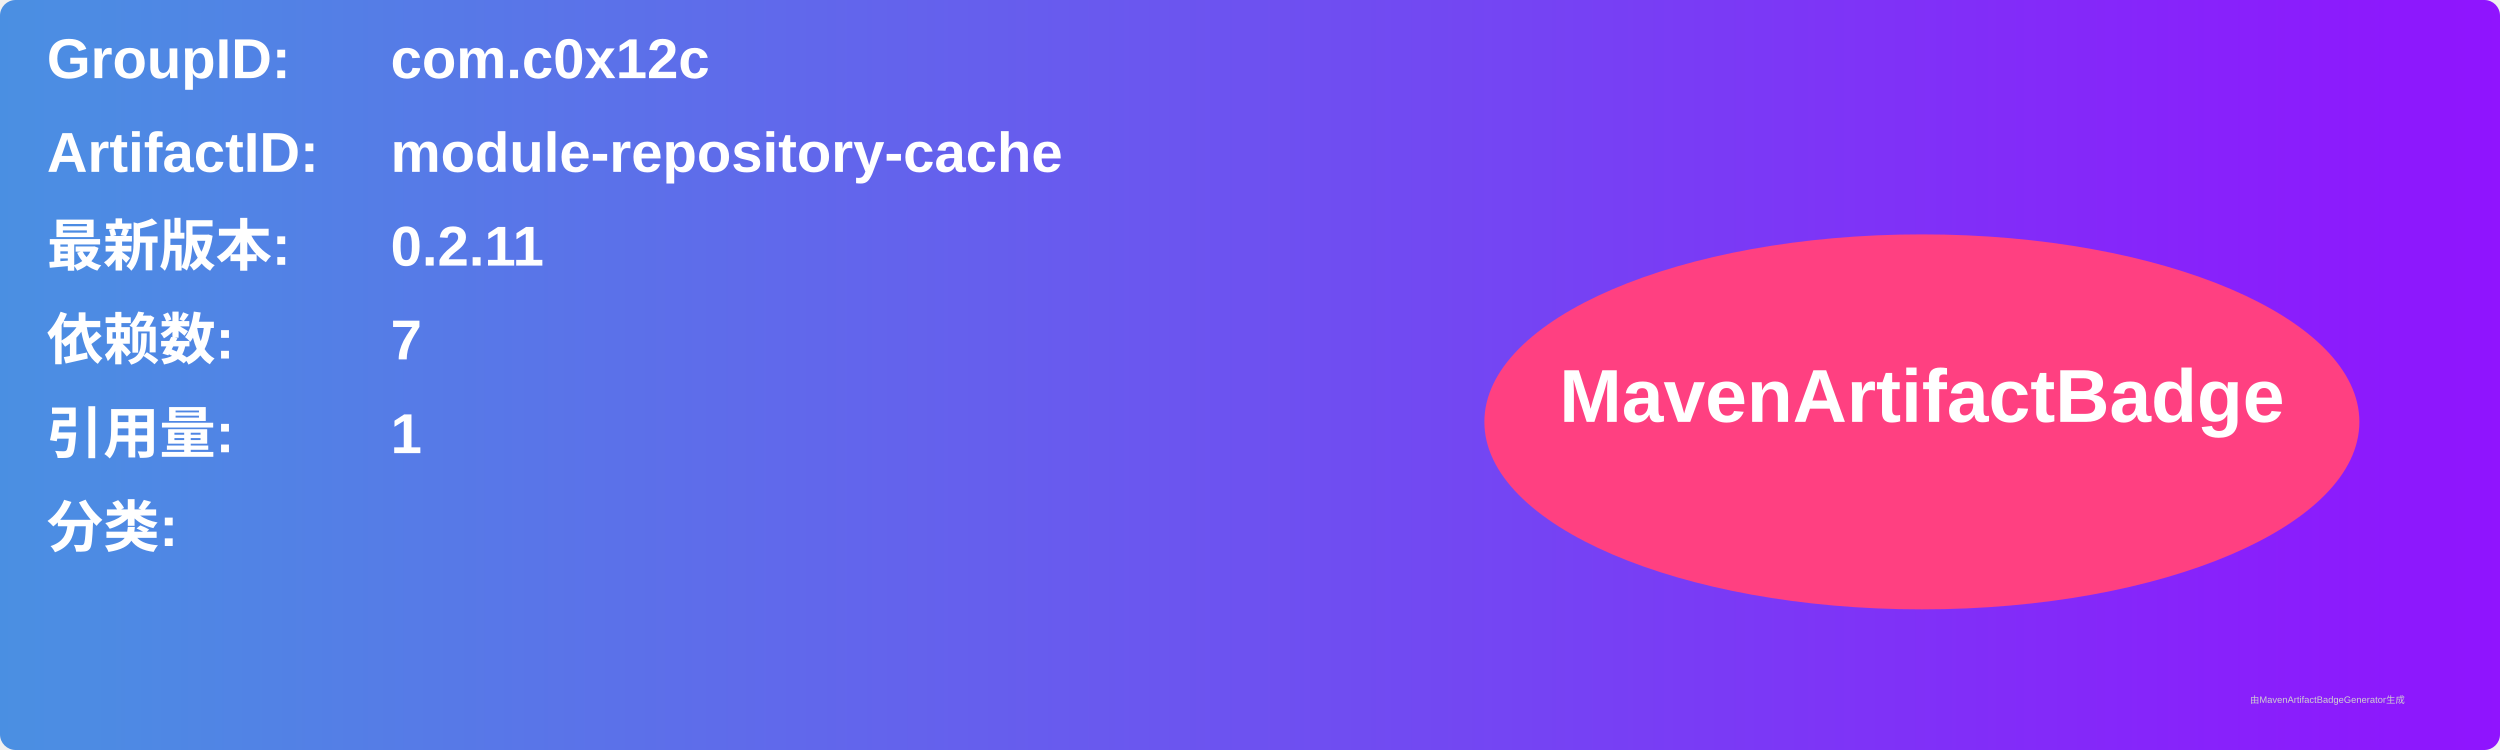
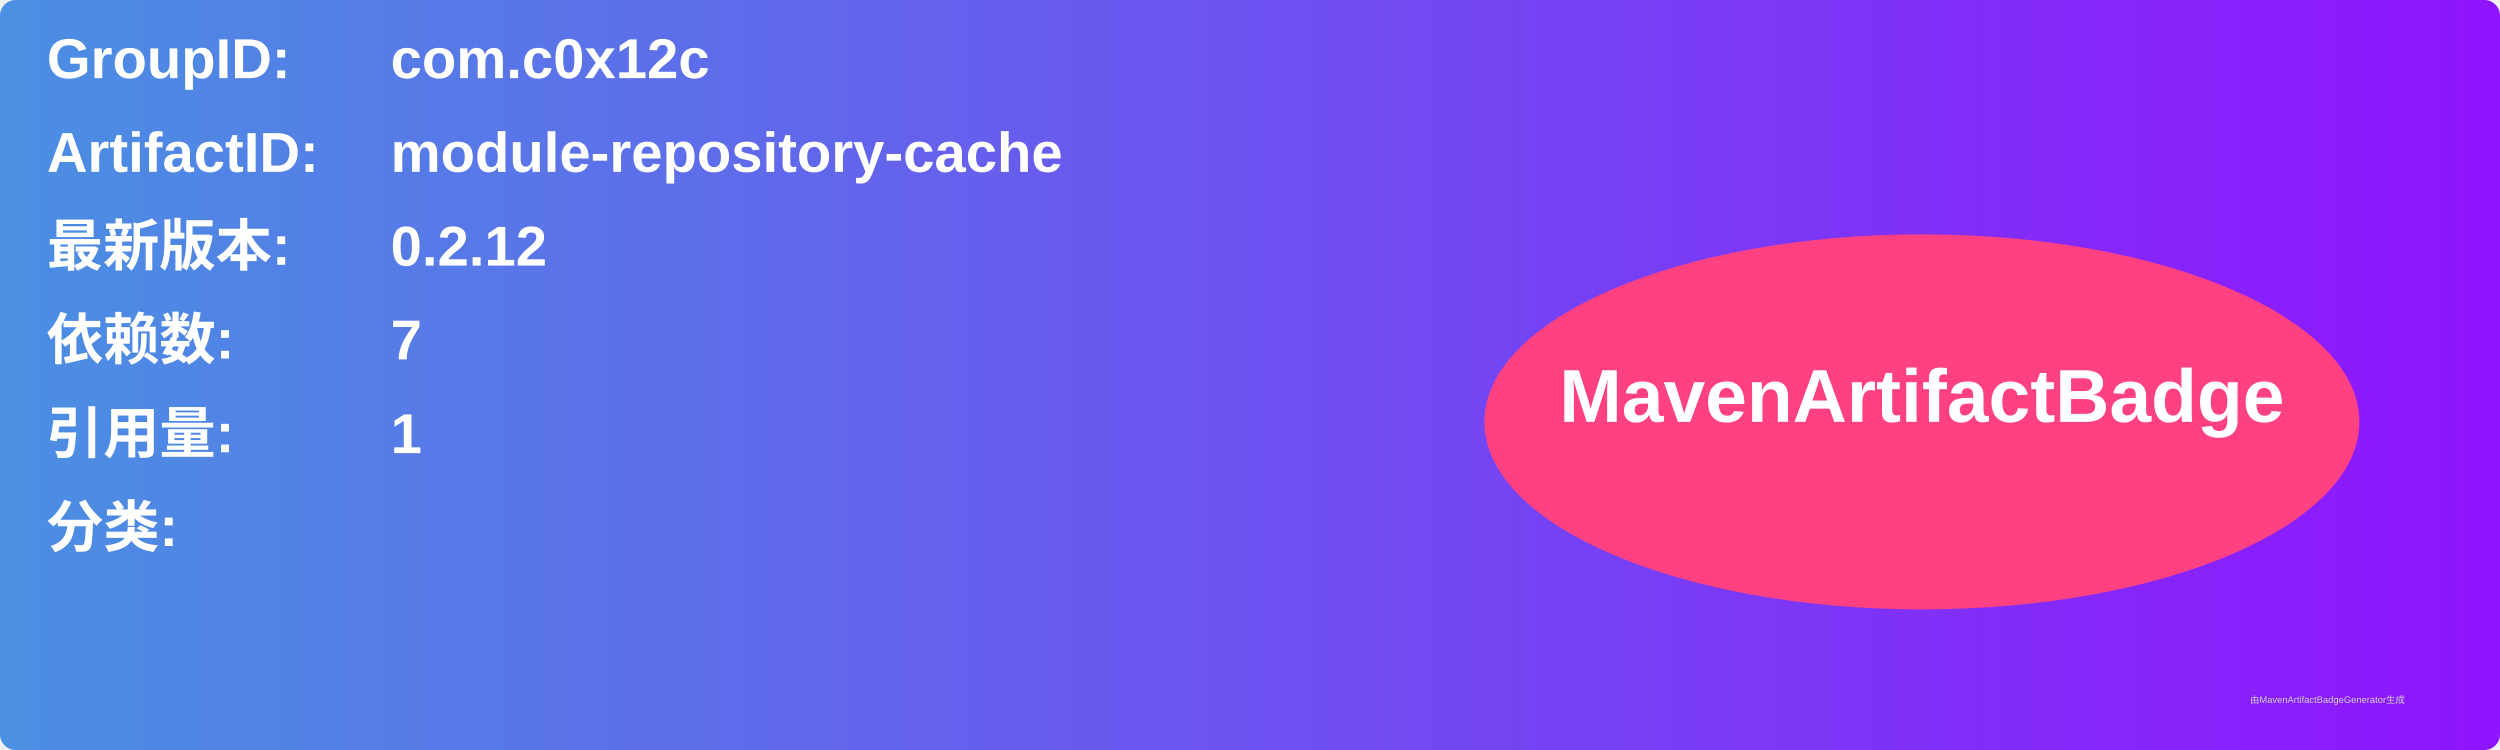
<svg xmlns="http://www.w3.org/2000/svg" width="800" height="240" viewBox="0 0 800 240">
  <linearGradient id="grad" x1="0%" y1="0%" x2="100%" y2="0%">
    <stop offset="0%" stop-color="#4a90e2" />
    <stop offset="100%" stop-color="#9013fe" />
  </linearGradient>
  <rect width="100%" height="100%" rx="5" ry="5" fill="url(#grad)" />
  <g transform="translate(15, 15)">
    <text x="0" y="10" font-family="Arial" font-size="18" fill="white" font-weight="bold" width="260">GroupID:</text>
    <text x="110" y="10" font-family="Arial" font-size="18" fill="white" font-weight="bold" width="460">com.c0x12c</text>
    <text x="0" y="40" font-family="Arial" font-size="18" fill="white" font-weight="bold" width="260">ArtifactID:</text>
    <text x="110" y="40" font-family="Arial" font-size="18" fill="white" font-weight="bold" width="460">module-repository-cache</text>
    <text x="0" y="70" font-family="Arial" font-size="18" fill="white" font-weight="bold">最新版本:</text>
    <text x="110" y="70" font-family="Arial" font-size="18" fill="white" font-weight="bold">
-       <tspan font-weight="bold">0.2.11</tspan>
+       <tspan font-weight="bold">0.2.12</tspan>
    </text>
    <text x="0" y="100" font-family="Arial" font-size="18" fill="white" font-weight="bold">依赖数: </text>
    <text x="110" y="100" font-family="Arial" font-size="18" fill="white">
      <tspan font-weight="bold">7</tspan>
    </text>
    <text x="0" y="130" font-family="Arial" font-size="18" fill="white" font-weight="bold">引用量: </text>
    <text x="110" y="130" font-family="Arial" font-size="18" fill="white">
      <tspan font-weight="bold">1</tspan>
    </text>
    <text x="0" y="160" font-family="Arial" font-size="18" fill="white" font-weight="bold">分类:</text>
    <text x="10" y="190" font-family="Arial" font-size="10" fill="white">
      <tspan font-weight="bold" />
    </text>
    <ellipse cx="600" cy="120" rx="140" ry="60" fill="#ff4081" />
    <text x="600" y="120" text-anchor="middle" font-family="Arial" font-size="24" fill="white" font-weight="bold">MavenArtifactBadge</text>
  </g>
  <text x="720" y="225" font-family="Arial" font-size="3" fill="#d0d0d0">由MavenArtifactBadgeGenerator生成</text>
</svg>
